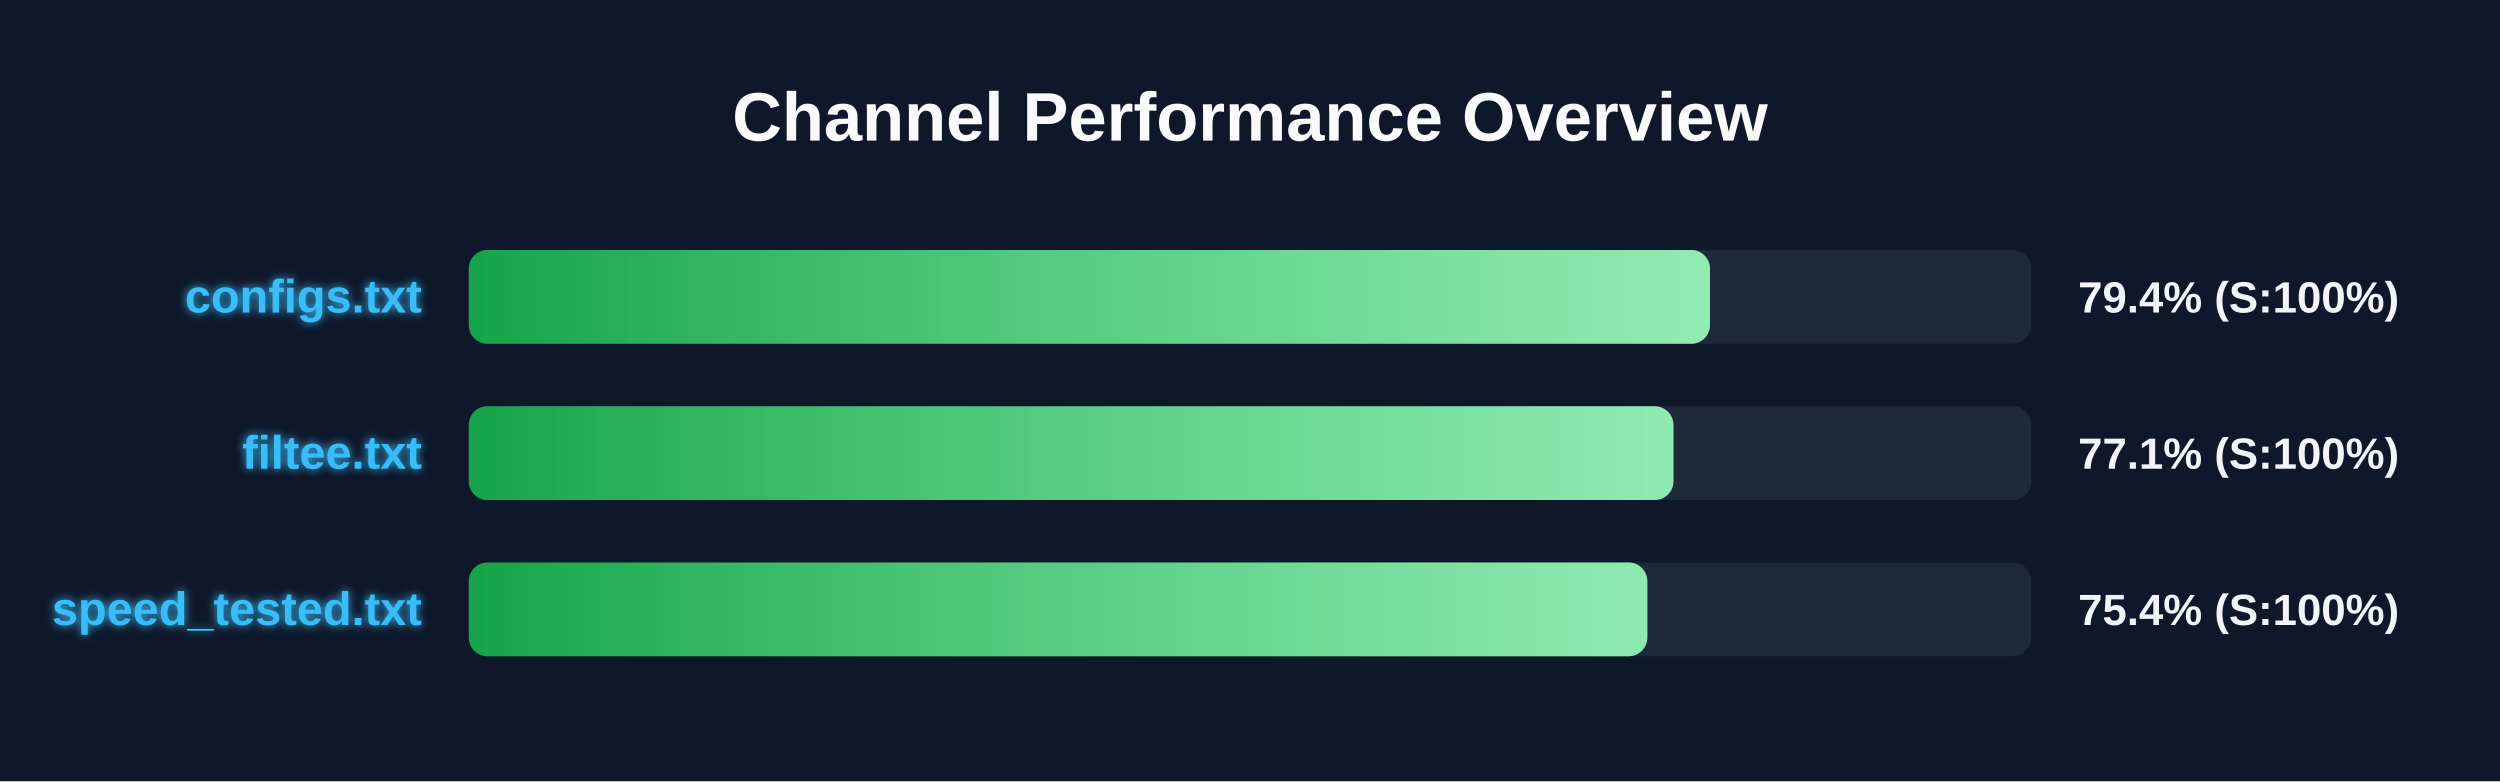
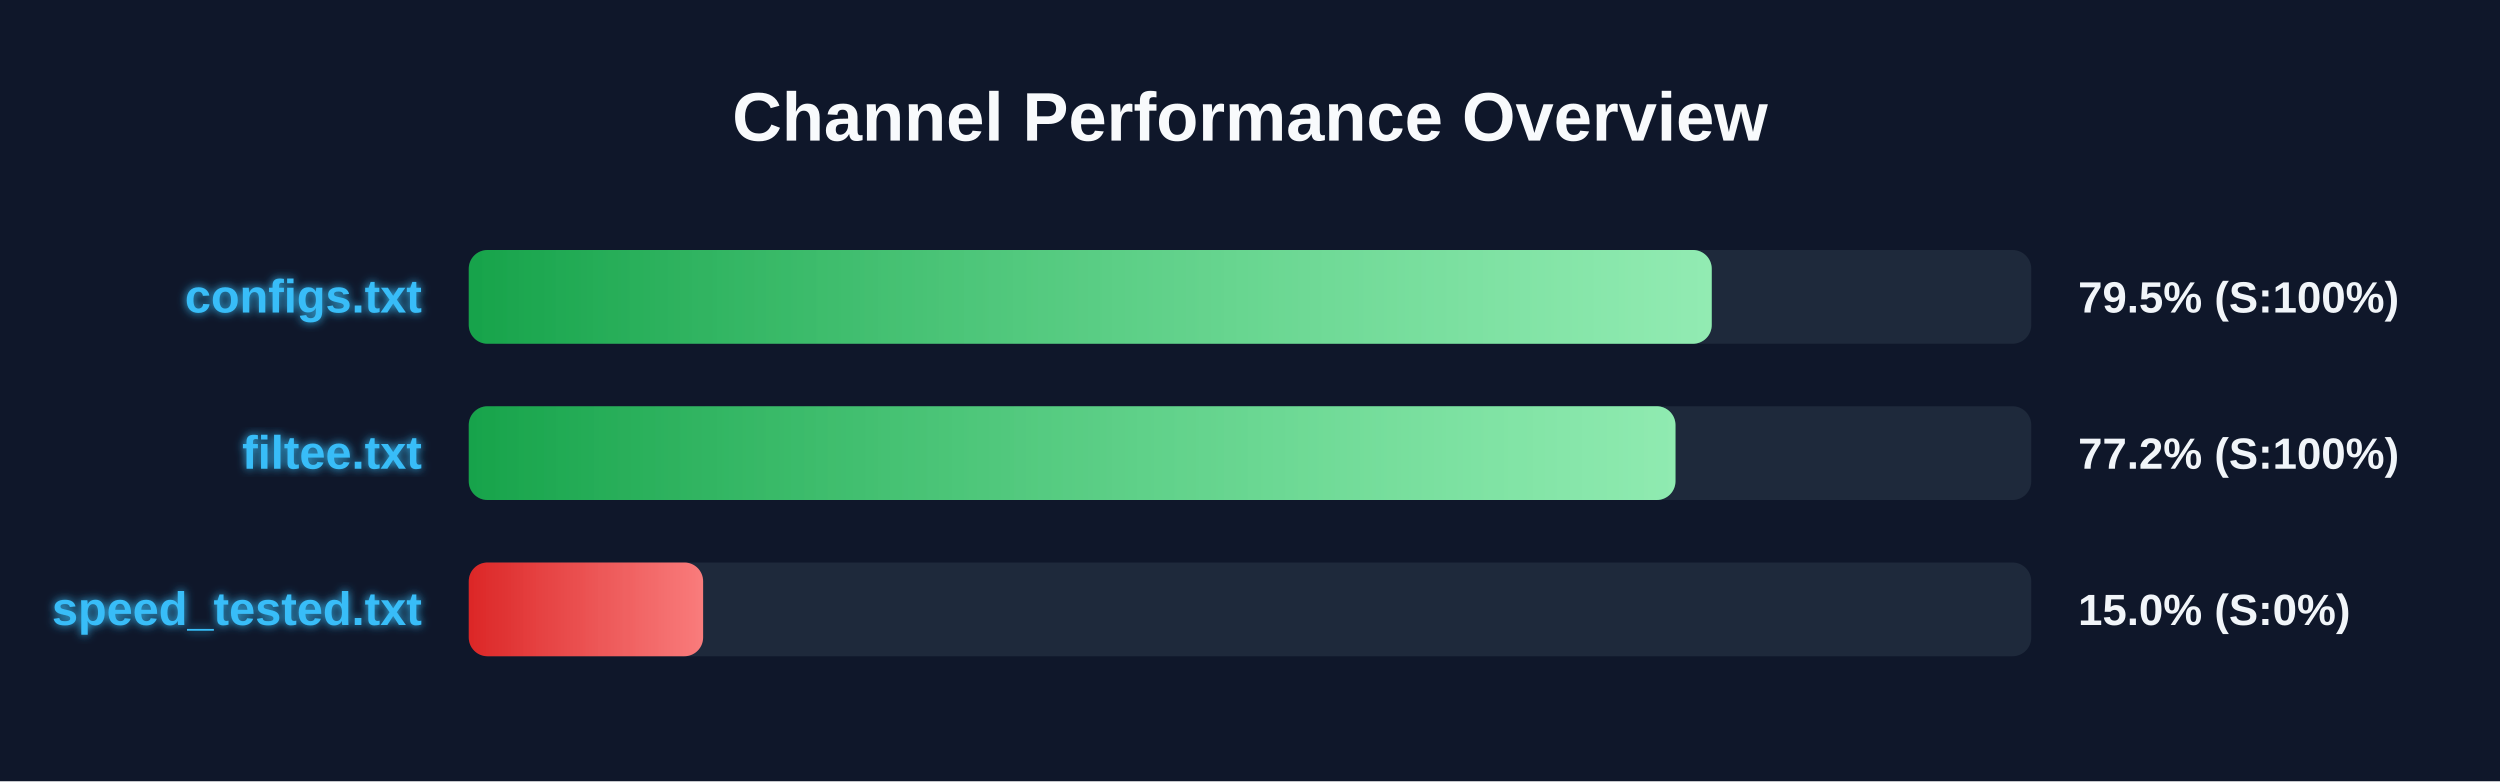
<svg xmlns="http://www.w3.org/2000/svg" width="800" height="250" version="1.1">
  <defs>
    <linearGradient id="grad-green" x1="0%" y1="0%" x2="100%" y2="0%">
      <stop offset="0%" stop-color="#16a34a" />
      <stop offset="100%" stop-color="#4ade80" />
    </linearGradient>
    <linearGradient id="grad-yellow" x1="0%" y1="0%" x2="100%" y2="0%">
      <stop offset="0%" stop-color="#ca8a04" />
      <stop offset="100%" stop-color="#fde047" />
    </linearGradient>
    <linearGradient id="grad-red" x1="0%" y1="0%" x2="100%" y2="0%">
      <stop offset="0%" stop-color="#dc2626" />
      <stop offset="100%" stop-color="#f87171" />
    </linearGradient>
    <linearGradient id="shimmer" x1="0%" y1="0%" x2="100%" y2="0%">
      <stop offset="0%" stop-color="rgba(255,255,255,0)" />
      <stop offset="50%" stop-color="rgba(255,255,255,0.4)" />
      <stop offset="100%" stop-color="rgba(255,255,255,0)" />
    </linearGradient>
    <filter id="glow" x="-20%" y="-20%" width="140%" height="140%">
      <feGaussianBlur stdDeviation="1.5" result="blur" />
      <feComposite in="SourceGraphic" in2="blur" operator="over" />
    </filter>
  </defs>
  <style>
        .bg-rect { fill: #0f172a; }
        .title { font: bold 22px 'Segoe UI', Arial, sans-serif; fill: #f8fafc; }
        .row { font: bold 15px 'Segoe UI', Arial, sans-serif; fill: #38bdf8; filter: url(#glow); }
        .score { font: bold 14px 'Segoe UI', Arial, sans-serif; fill: #f1f5f9; }
        @keyframes shimmer-anim {
            0% { transform: translateX(-100%); }
            100% { transform: translateX(200%); }
        }
        .shimmer-rect {
            animation: shimmer-anim 2.5s infinite linear;
        }
    </style>
  <rect width="100%" height="100%" class="bg-rect" />
  <text x="400" y="45" text-anchor="middle" class="title">Channel Performance Overview</text>
  <rect x="150" y="80" width="500" height="30" fill="#1e293b" rx="6" />
  <clipPath id="clip-0">
-     <rect x="150" y="80" width="397.2" height="30" rx="6" />
+     <rect x="150" y="80" width="397.75" height="30" rx="6" />
  </clipPath>
-   <rect x="150" y="80" width="397.2" height="30" fill="url(#grad-green)" rx="6" />
+   <rect x="150" y="80" width="397.75" height="30" fill="url(#grad-green)" rx="6" />
  <g clip-path="url(#clip-0)">
    <rect x="150" y="80" width="100%" height="30" fill="url(#shimmer)" class="shimmer-rect" />
  </g>
  <text x="135" y="100" text-anchor="end" class="row">configs.txt</text>
-   <text x="665" y="100" text-anchor="start" class="score">79.4% (S:100%)</text>
+   <text x="665" y="100" text-anchor="start" class="score">79.5% (S:100%)</text>
  <rect x="150" y="130" width="500" height="30" fill="#1e293b" rx="6" />
  <clipPath id="clip-1">
-     <rect x="150" y="130" width="385.5" height="30" rx="6" />
+     <rect x="150" y="130" width="386.15" height="30" rx="6" />
  </clipPath>
-   <rect x="150" y="130" width="385.5" height="30" fill="url(#grad-green)" rx="6" />
+   <rect x="150" y="130" width="386.15" height="30" fill="url(#grad-green)" rx="6" />
  <g clip-path="url(#clip-1)">
    <rect x="150" y="130" width="100%" height="30" fill="url(#shimmer)" class="shimmer-rect" />
  </g>
  <text x="135" y="150" text-anchor="end" class="row">filtee.txt</text>
-   <text x="665" y="150" text-anchor="start" class="score">77.1% (S:100%)</text>
+   <text x="665" y="150" text-anchor="start" class="score">77.2% (S:100%)</text>
  <rect x="150" y="180" width="500" height="30" fill="#1e293b" rx="6" />
  <clipPath id="clip-2">
-     <rect x="150" y="180" width="377.15" height="30" rx="6" />
+     <rect x="150" y="180" width="75.0" height="30" rx="6" />
  </clipPath>
-   <rect x="150" y="180" width="377.15" height="30" fill="url(#grad-green)" rx="6" />
+   <rect x="150" y="180" width="75.0" height="30" fill="url(#grad-red)" rx="6" />
  <g clip-path="url(#clip-2)">
    <rect x="150" y="180" width="100%" height="30" fill="url(#shimmer)" class="shimmer-rect" />
  </g>
  <text x="135" y="200" text-anchor="end" class="row">speed_tested.txt</text>
-   <text x="665" y="200" text-anchor="start" class="score">75.4% (S:100%)</text>
+   <text x="665" y="200" text-anchor="start" class="score">15.0% (S:0%)</text>
</svg>
